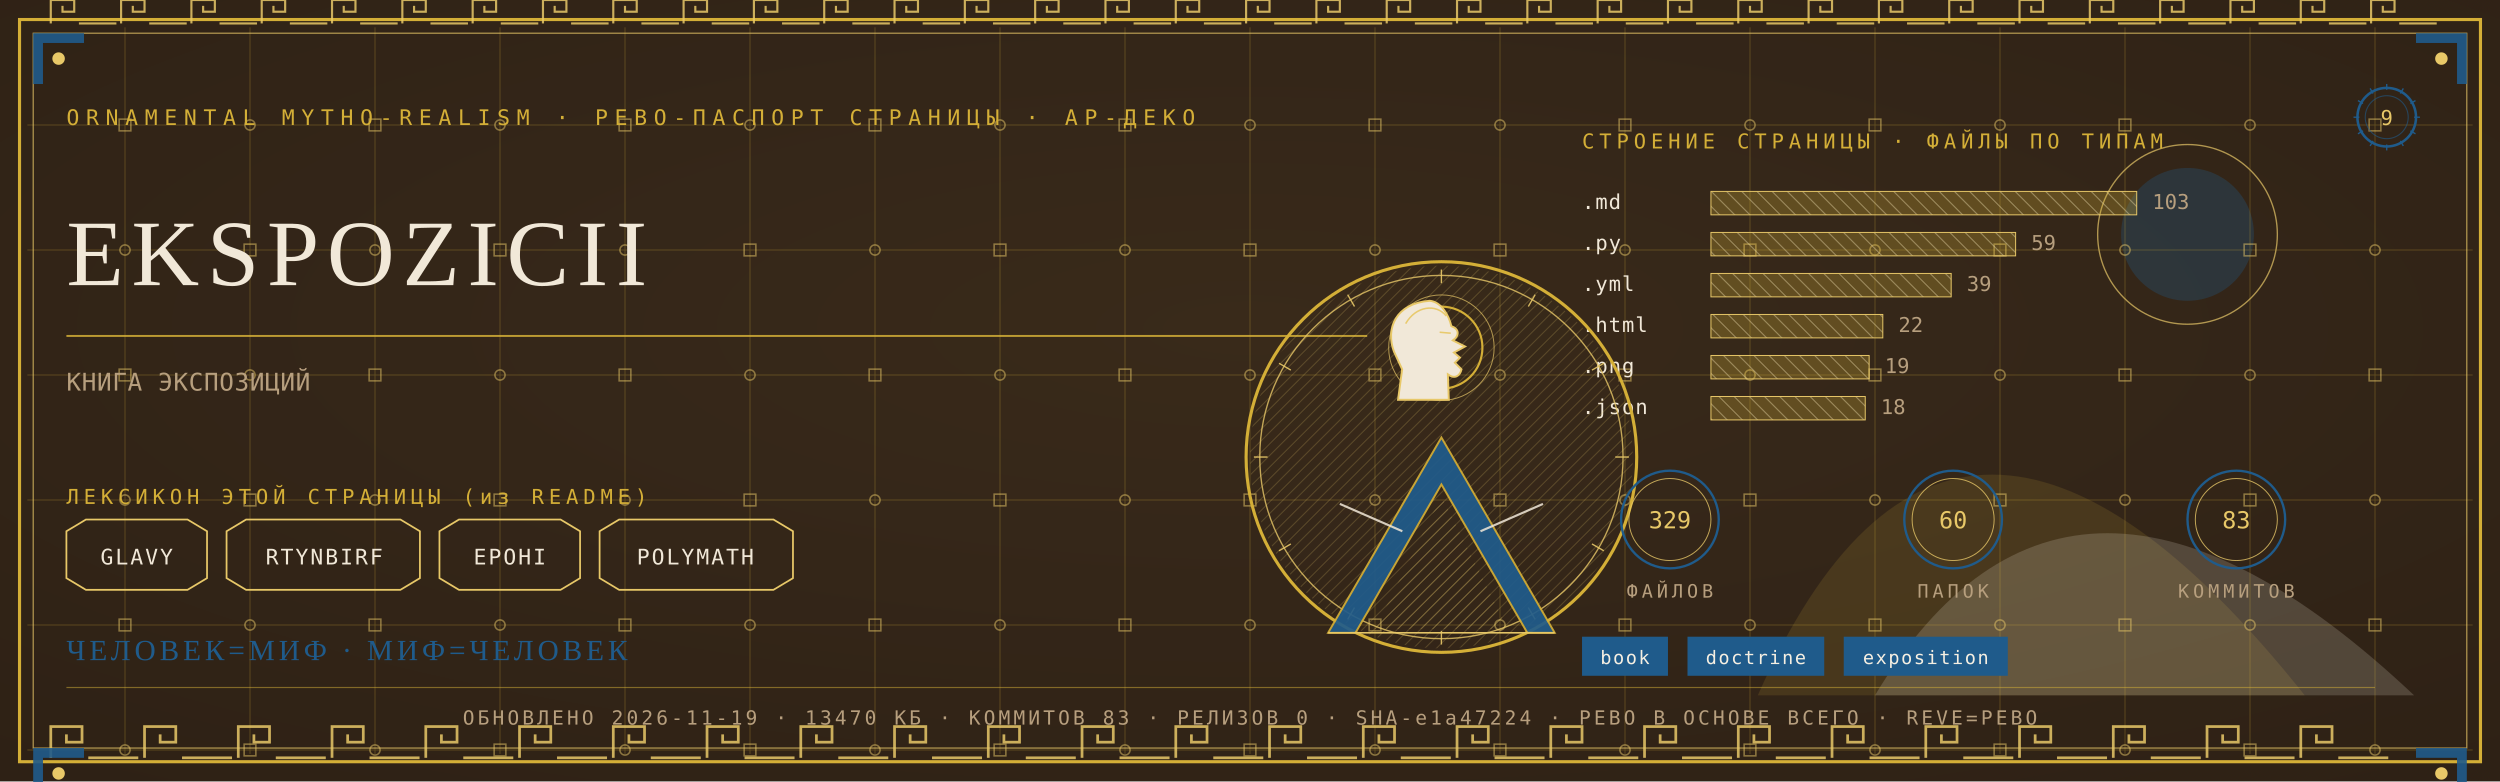
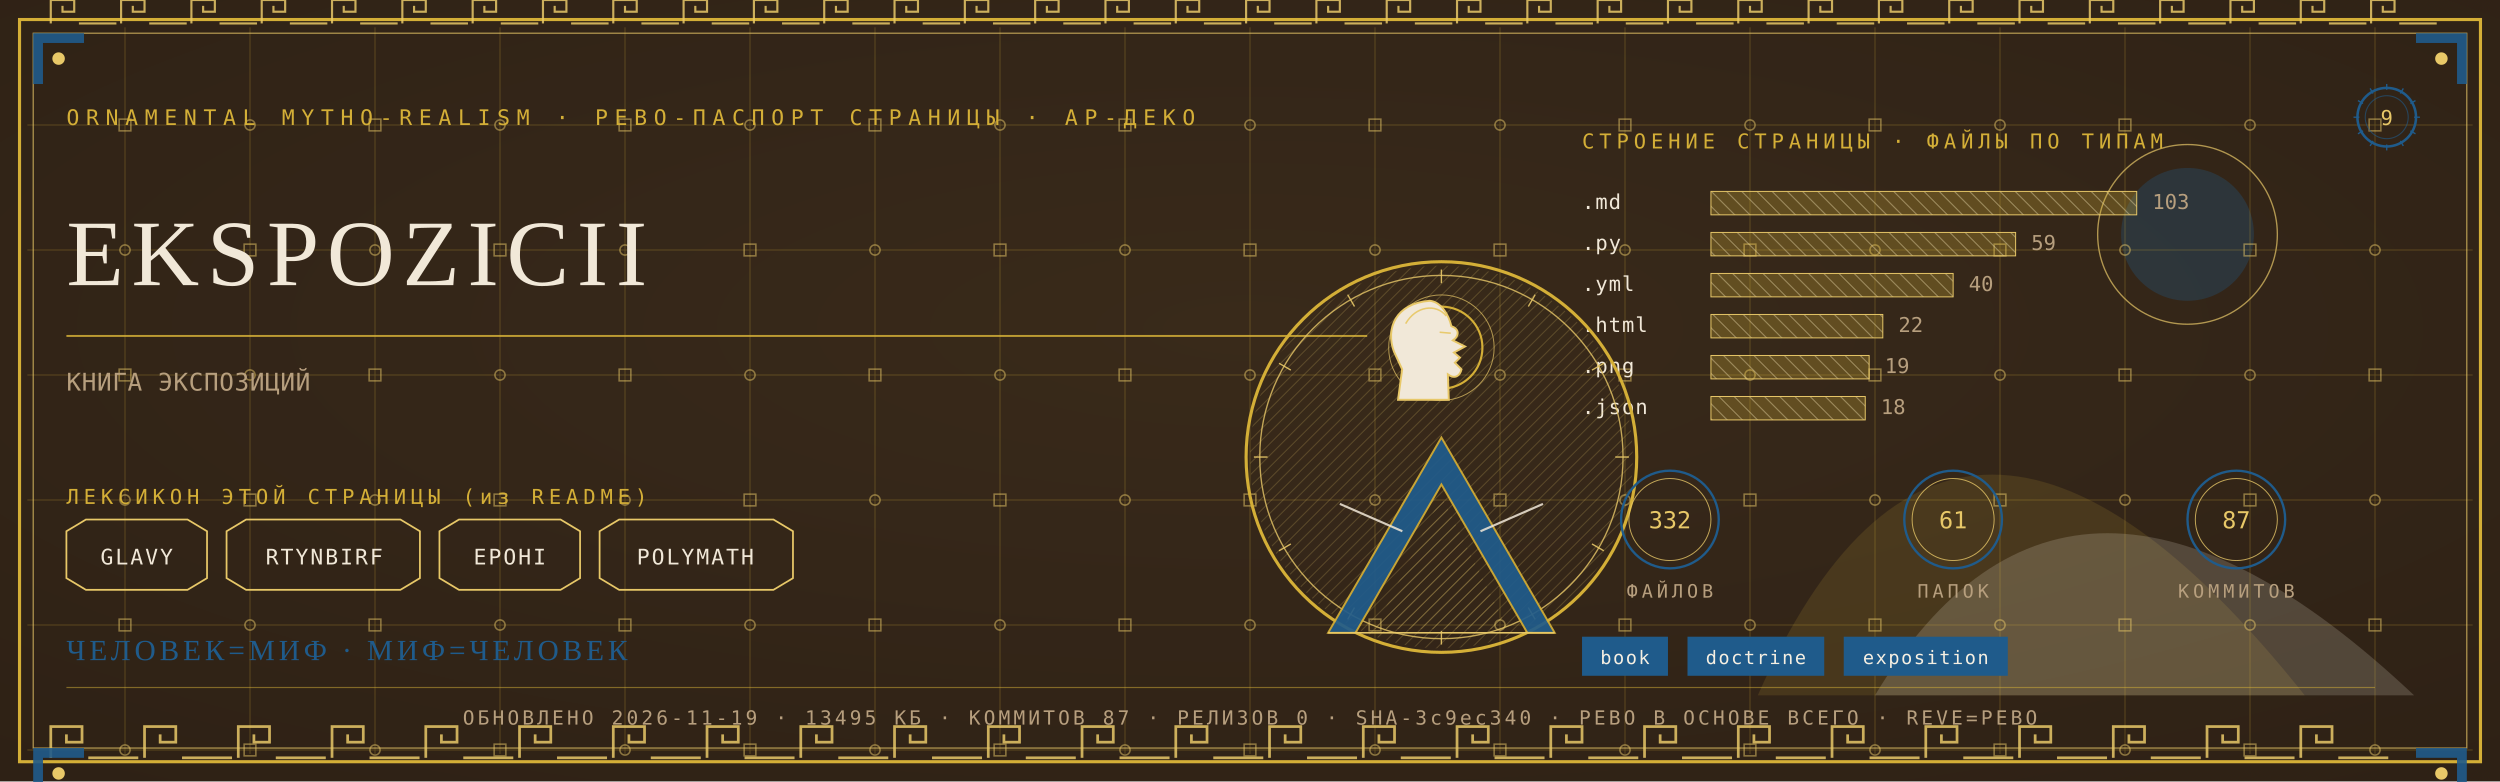
<svg xmlns="http://www.w3.org/2000/svg" viewBox="0 0 1280 400" width="1280" height="400">
  <defs>
    <radialGradient id="rp9" cx="0.5" cy="0.42" r="1.1">
      <stop offset="0" stop-color="#3A2A1B" />
      <stop offset="1" stop-color="#2A1D12" />
    </radialGradient>
    <pattern id="hatchm" width="4.2" height="4.2" patternUnits="userSpaceOnUse" patternTransform="rotate(45)">
      <rect width="4.2" height="4.2" fill="none" />
      <line x1="0" y1="0" x2="0" y2="4.2" stroke="#E8C868" stroke-width="0.5" />
    </pattern>
    <pattern id="hatchv" width="5.5" height="5.5" patternUnits="userSpaceOnUse" patternTransform="rotate(-45)">
      <rect width="5.5" height="5.5" fill="none" />
      <line x1="0" y1="0" x2="0" y2="5.5" stroke="#F1E8D8" stroke-width="0.5" />
    </pattern>
  </defs>
  <rect width="1280" height="400" fill="#2A1D12" />
  <rect width="1280" height="400" fill="url(#rp9)" opacity="0.94" />
  <path d="M 900 356 Q 1000 130 1180 356 Z" fill="#D4AF37" opacity="0.14" />
  <path d="M 960 356 Q 1060 190 1236 356 Z" fill="#F1E8D8" opacity="0.18" />
  <circle cx="1120" cy="120" r="34" fill="#1F5B8B" opacity="0.30" />
  <circle cx="1120" cy="120" r="46" fill="none" stroke="#E8C868" stroke-width="0.7" opacity="0.7" />
  <g stroke="#D4AF37" stroke-width="0.45" opacity="0.30">
    <line x1="64" y1="14" x2="64" y2="386" />
    <line x1="128" y1="14" x2="128" y2="386" />
    <line x1="192" y1="14" x2="192" y2="386" />
    <line x1="256" y1="14" x2="256" y2="386" />
    <line x1="320" y1="14" x2="320" y2="386" />
    <line x1="384" y1="14" x2="384" y2="386" />
    <line x1="448" y1="14" x2="448" y2="386" />
    <line x1="512" y1="14" x2="512" y2="386" />
    <line x1="576" y1="14" x2="576" y2="386" />
    <line x1="640" y1="14" x2="640" y2="386" />
    <line x1="704" y1="14" x2="704" y2="386" />
    <line x1="768" y1="14" x2="768" y2="386" />
    <line x1="832" y1="14" x2="832" y2="386" />
    <line x1="896" y1="14" x2="896" y2="386" />
    <line x1="960" y1="14" x2="960" y2="386" />
    <line x1="1024" y1="14" x2="1024" y2="386" />
    <line x1="1088" y1="14" x2="1088" y2="386" />
    <line x1="1152" y1="14" x2="1152" y2="386" />
    <line x1="1216" y1="14" x2="1216" y2="386" />
    <line x1="14" y1="64" x2="1266" y2="64" />
    <line x1="14" y1="128" x2="1266" y2="128" />
    <line x1="14" y1="192" x2="1266" y2="192" />
    <line x1="14" y1="256" x2="1266" y2="256" />
    <line x1="14" y1="320" x2="1266" y2="320" />
    <line x1="14" y1="384" x2="1266" y2="384" />
  </g>
  <g fill="none" stroke="#E8C868" stroke-width="0.8" opacity="0.5">
    <rect x="61" y="61" width="6" height="6" />
    <circle cx="64" cy="128" r="2.6" />
    <rect x="61" y="189" width="6" height="6" />
    <circle cx="64" cy="256" r="2.6" />
    <rect x="61" y="317" width="6" height="6" />
    <circle cx="64" cy="384" r="2.6" />
    <circle cx="128" cy="64" r="2.6" />
    <rect x="125" y="125" width="6" height="6" />
    <circle cx="128" cy="192" r="2.6" />
    <rect x="125" y="253" width="6" height="6" />
    <circle cx="128" cy="320" r="2.6" />
    <rect x="125" y="381" width="6" height="6" />
    <rect x="189" y="61" width="6" height="6" />
    <circle cx="192" cy="128" r="2.6" />
    <rect x="189" y="189" width="6" height="6" />
    <circle cx="192" cy="256" r="2.6" />
    <rect x="189" y="317" width="6" height="6" />
    <circle cx="192" cy="384" r="2.6" />
    <circle cx="256" cy="64" r="2.6" />
    <rect x="253" y="125" width="6" height="6" />
    <circle cx="256" cy="192" r="2.6" />
    <rect x="253" y="253" width="6" height="6" />
    <circle cx="256" cy="320" r="2.6" />
    <rect x="253" y="381" width="6" height="6" />
    <rect x="317" y="61" width="6" height="6" />
    <circle cx="320" cy="128" r="2.6" />
    <rect x="317" y="189" width="6" height="6" />
    <circle cx="320" cy="256" r="2.6" />
    <rect x="317" y="317" width="6" height="6" />
    <circle cx="320" cy="384" r="2.6" />
    <circle cx="384" cy="64" r="2.6" />
    <rect x="381" y="125" width="6" height="6" />
    <circle cx="384" cy="192" r="2.6" />
    <rect x="381" y="253" width="6" height="6" />
    <circle cx="384" cy="320" r="2.6" />
    <rect x="381" y="381" width="6" height="6" />
    <rect x="445" y="61" width="6" height="6" />
    <circle cx="448" cy="128" r="2.6" />
    <rect x="445" y="189" width="6" height="6" />
    <circle cx="448" cy="256" r="2.6" />
    <rect x="445" y="317" width="6" height="6" />
    <circle cx="448" cy="384" r="2.6" />
    <circle cx="512" cy="64" r="2.6" />
    <rect x="509" y="125" width="6" height="6" />
    <circle cx="512" cy="192" r="2.6" />
    <rect x="509" y="253" width="6" height="6" />
    <circle cx="512" cy="320" r="2.6" />
    <rect x="509" y="381" width="6" height="6" />
    <rect x="573" y="61" width="6" height="6" />
    <circle cx="576" cy="128" r="2.6" />
    <rect x="573" y="189" width="6" height="6" />
    <circle cx="576" cy="256" r="2.6" />
    <rect x="573" y="317" width="6" height="6" />
    <circle cx="576" cy="384" r="2.6" />
    <circle cx="640" cy="64" r="2.6" />
    <rect x="637" y="125" width="6" height="6" />
    <circle cx="640" cy="192" r="2.6" />
    <rect x="637" y="253" width="6" height="6" />
    <circle cx="640" cy="320" r="2.6" />
    <rect x="637" y="381" width="6" height="6" />
    <rect x="701" y="61" width="6" height="6" />
    <circle cx="704" cy="128" r="2.6" />
    <rect x="701" y="189" width="6" height="6" />
    <circle cx="704" cy="256" r="2.6" />
    <rect x="701" y="317" width="6" height="6" />
    <circle cx="704" cy="384" r="2.6" />
    <circle cx="768" cy="64" r="2.6" />
    <rect x="765" y="125" width="6" height="6" />
    <circle cx="768" cy="192" r="2.6" />
    <rect x="765" y="253" width="6" height="6" />
    <circle cx="768" cy="320" r="2.6" />
    <rect x="765" y="381" width="6" height="6" />
    <rect x="829" y="61" width="6" height="6" />
    <circle cx="832" cy="128" r="2.6" />
    <rect x="829" y="189" width="6" height="6" />
    <circle cx="832" cy="256" r="2.6" />
    <rect x="829" y="317" width="6" height="6" />
    <circle cx="832" cy="384" r="2.6" />
    <circle cx="896" cy="64" r="2.6" />
    <rect x="893" y="125" width="6" height="6" />
    <circle cx="896" cy="192" r="2.6" />
    <rect x="893" y="253" width="6" height="6" />
    <circle cx="896" cy="320" r="2.6" />
    <rect x="893" y="381" width="6" height="6" />
    <rect x="957" y="61" width="6" height="6" />
    <circle cx="960" cy="128" r="2.6" />
    <rect x="957" y="189" width="6" height="6" />
    <circle cx="960" cy="256" r="2.6" />
    <rect x="957" y="317" width="6" height="6" />
    <circle cx="960" cy="384" r="2.6" />
    <circle cx="1024" cy="64" r="2.6" />
    <rect x="1021" y="125" width="6" height="6" />
    <circle cx="1024" cy="192" r="2.6" />
    <rect x="1021" y="253" width="6" height="6" />
    <circle cx="1024" cy="320" r="2.6" />
    <rect x="1021" y="381" width="6" height="6" />
    <rect x="1085" y="61" width="6" height="6" />
    <circle cx="1088" cy="128" r="2.6" />
    <rect x="1085" y="189" width="6" height="6" />
    <circle cx="1088" cy="256" r="2.6" />
    <rect x="1085" y="317" width="6" height="6" />
    <circle cx="1088" cy="384" r="2.6" />
    <circle cx="1152" cy="64" r="2.6" />
    <rect x="1149" y="125" width="6" height="6" />
    <circle cx="1152" cy="192" r="2.6" />
    <rect x="1149" y="253" width="6" height="6" />
    <circle cx="1152" cy="320" r="2.6" />
    <rect x="1149" y="381" width="6" height="6" />
    <rect x="1213" y="61" width="6" height="6" />
    <circle cx="1216" cy="128" r="2.6" />
    <rect x="1213" y="189" width="6" height="6" />
    <circle cx="1216" cy="256" r="2.6" />
    <rect x="1213" y="317" width="6" height="6" />
    <circle cx="1216" cy="384" r="2.6" />
  </g>
  <rect x="10" y="10" width="1260" height="380" fill="none" stroke="#D4AF37" stroke-width="1.6" />
  <rect x="17" y="17" width="1246" height="366" fill="none" stroke="#E8C868" stroke-width="0.6" opacity="0.75" />
  <g fill="none" stroke="#E8C868" stroke-width="1.4" opacity="0.85">
    <path d="M 26 388 L 26 372 L 42 372 L 42 380.0 L 34.0 380.0 L 34.0 376.0" />
    <line x1="45.2" y1="388" x2="70.8" y2="388" />
    <path d="M 74 388 L 74 372 L 90 372 L 90 380.0 L 82.0 380.0 L 82.0 376.0" />
    <line x1="93.2" y1="388" x2="118.8" y2="388" />
    <path d="M 122 388 L 122 372 L 138 372 L 138 380.0 L 130.0 380.0 L 130.0 376.0" />
    <line x1="141.2" y1="388" x2="166.8" y2="388" />
    <path d="M 170 388 L 170 372 L 186 372 L 186 380.0 L 178.0 380.0 L 178.0 376.0" />
    <line x1="189.2" y1="388" x2="214.8" y2="388" />
    <path d="M 218 388 L 218 372 L 234 372 L 234 380.0 L 226.0 380.0 L 226.0 376.0" />
    <line x1="237.2" y1="388" x2="262.8" y2="388" />
    <path d="M 266 388 L 266 372 L 282 372 L 282 380.0 L 274.0 380.0 L 274.0 376.0" />
    <line x1="285.2" y1="388" x2="310.8" y2="388" />
    <path d="M 314 388 L 314 372 L 330 372 L 330 380.0 L 322.0 380.0 L 322.0 376.0" />
    <line x1="333.2" y1="388" x2="358.8" y2="388" />
    <path d="M 362 388 L 362 372 L 378 372 L 378 380.0 L 370.0 380.0 L 370.0 376.0" />
    <line x1="381.2" y1="388" x2="406.8" y2="388" />
    <path d="M 410 388 L 410 372 L 426 372 L 426 380.0 L 418.0 380.0 L 418.0 376.0" />
    <line x1="429.2" y1="388" x2="454.8" y2="388" />
    <path d="M 458 388 L 458 372 L 474 372 L 474 380.0 L 466.0 380.0 L 466.0 376.0" />
    <line x1="477.2" y1="388" x2="502.8" y2="388" />
    <path d="M 506 388 L 506 372 L 522 372 L 522 380.0 L 514.0 380.0 L 514.0 376.0" />
    <line x1="525.2" y1="388" x2="550.8" y2="388" />
    <path d="M 554 388 L 554 372 L 570 372 L 570 380.0 L 562.0 380.0 L 562.0 376.0" />
    <line x1="573.2" y1="388" x2="598.8" y2="388" />
    <path d="M 602 388 L 602 372 L 618 372 L 618 380.0 L 610.0 380.0 L 610.0 376.0" />
    <line x1="621.2" y1="388" x2="646.8" y2="388" />
    <path d="M 650 388 L 650 372 L 666 372 L 666 380.0 L 658.0 380.0 L 658.0 376.0" />
    <line x1="669.2" y1="388" x2="694.8" y2="388" />
    <path d="M 698 388 L 698 372 L 714 372 L 714 380.0 L 706.0 380.0 L 706.0 376.0" />
    <line x1="717.2" y1="388" x2="742.8" y2="388" />
    <path d="M 746 388 L 746 372 L 762 372 L 762 380.0 L 754.0 380.0 L 754.0 376.0" />
    <line x1="765.2" y1="388" x2="790.8" y2="388" />
    <path d="M 794 388 L 794 372 L 810 372 L 810 380.0 L 802.0 380.0 L 802.0 376.0" />
    <line x1="813.2" y1="388" x2="838.8" y2="388" />
    <path d="M 842 388 L 842 372 L 858 372 L 858 380.0 L 850.0 380.0 L 850.0 376.0" />
    <line x1="861.2" y1="388" x2="886.8" y2="388" />
    <path d="M 890 388 L 890 372 L 906 372 L 906 380.0 L 898.0 380.0 L 898.0 376.0" />
    <line x1="909.2" y1="388" x2="934.8" y2="388" />
    <path d="M 938 388 L 938 372 L 954 372 L 954 380.0 L 946.0 380.0 L 946.0 376.0" />
    <line x1="957.2" y1="388" x2="982.8" y2="388" />
    <path d="M 986 388 L 986 372 L 1002 372 L 1002 380.0 L 994.0 380.0 L 994.0 376.0" />
    <line x1="1005.2" y1="388" x2="1030.8" y2="388" />
    <path d="M 1034 388 L 1034 372 L 1050 372 L 1050 380.0 L 1042.0 380.0 L 1042.0 376.0" />
    <line x1="1053.2" y1="388" x2="1078.8" y2="388" />
    <path d="M 1082 388 L 1082 372 L 1098 372 L 1098 380.0 L 1090.0 380.0 L 1090.0 376.0" />
    <line x1="1101.2" y1="388" x2="1126.8" y2="388" />
    <path d="M 1130 388 L 1130 372 L 1146 372 L 1146 380.0 L 1138.0 380.0 L 1138.0 376.0" />
    <line x1="1149.2" y1="388" x2="1174.8" y2="388" />
    <path d="M 1178 388 L 1178 372 L 1194 372 L 1194 380.0 L 1186.0 380.0 L 1186.0 376.0" />
    <line x1="1197.2" y1="388" x2="1222.8" y2="388" />
  </g>
  <g fill="none" stroke="#E8C868" stroke-width="1.1" opacity="0.85">
    <path d="M 26 12 L 26 0 L 38 0 L 38 6.0 L 32.0 6.0 L 32.0 3.0" />
    <line x1="40.4" y1="12" x2="59.6" y2="12" />
    <path d="M 62 12 L 62 0 L 74 0 L 74 6.0 L 68.0 6.0 L 68.0 3.0" />
    <line x1="76.4" y1="12" x2="95.6" y2="12" />
    <path d="M 98 12 L 98 0 L 110 0 L 110 6.0 L 104.0 6.0 L 104.0 3.0" />
    <line x1="112.4" y1="12" x2="131.6" y2="12" />
    <path d="M 134 12 L 134 0 L 146 0 L 146 6.0 L 140.0 6.0 L 140.0 3.0" />
    <line x1="148.4" y1="12" x2="167.6" y2="12" />
    <path d="M 170 12 L 170 0 L 182 0 L 182 6.0 L 176.0 6.0 L 176.0 3.0" />
    <line x1="184.4" y1="12" x2="203.6" y2="12" />
    <path d="M 206 12 L 206 0 L 218 0 L 218 6.0 L 212.0 6.0 L 212.0 3.0" />
    <line x1="220.4" y1="12" x2="239.6" y2="12" />
    <path d="M 242 12 L 242 0 L 254 0 L 254 6.0 L 248.0 6.0 L 248.0 3.0" />
    <line x1="256.4" y1="12" x2="275.6" y2="12" />
    <path d="M 278 12 L 278 0 L 290 0 L 290 6.0 L 284.0 6.0 L 284.0 3.0" />
    <line x1="292.4" y1="12" x2="311.6" y2="12" />
    <path d="M 314 12 L 314 0 L 326 0 L 326 6.0 L 320.0 6.0 L 320.0 3.0" />
    <line x1="328.4" y1="12" x2="347.6" y2="12" />
    <path d="M 350 12 L 350 0 L 362 0 L 362 6.0 L 356.0 6.0 L 356.0 3.0" />
    <line x1="364.4" y1="12" x2="383.6" y2="12" />
    <path d="M 386 12 L 386 0 L 398 0 L 398 6.0 L 392.0 6.0 L 392.0 3.0" />
    <line x1="400.4" y1="12" x2="419.6" y2="12" />
    <path d="M 422 12 L 422 0 L 434 0 L 434 6.0 L 428.0 6.0 L 428.0 3.0" />
    <line x1="436.4" y1="12" x2="455.6" y2="12" />
    <path d="M 458 12 L 458 0 L 470 0 L 470 6.0 L 464.0 6.0 L 464.0 3.0" />
    <line x1="472.4" y1="12" x2="491.6" y2="12" />
    <path d="M 494 12 L 494 0 L 506 0 L 506 6.0 L 500.0 6.0 L 500.0 3.0" />
    <line x1="508.4" y1="12" x2="527.6" y2="12" />
    <path d="M 530 12 L 530 0 L 542 0 L 542 6.0 L 536.0 6.0 L 536.0 3.0" />
    <line x1="544.4" y1="12" x2="563.6" y2="12" />
    <path d="M 566 12 L 566 0 L 578 0 L 578 6.0 L 572.0 6.0 L 572.0 3.0" />
    <line x1="580.4" y1="12" x2="599.6" y2="12" />
    <path d="M 602 12 L 602 0 L 614 0 L 614 6.0 L 608.0 6.0 L 608.0 3.0" />
    <line x1="616.4" y1="12" x2="635.6" y2="12" />
    <path d="M 638 12 L 638 0 L 650 0 L 650 6.0 L 644.0 6.0 L 644.0 3.0" />
    <line x1="652.4" y1="12" x2="671.6" y2="12" />
    <path d="M 674 12 L 674 0 L 686 0 L 686 6.0 L 680.0 6.0 L 680.0 3.0" />
    <line x1="688.4" y1="12" x2="707.6" y2="12" />
    <path d="M 710 12 L 710 0 L 722 0 L 722 6.0 L 716.0 6.0 L 716.0 3.0" />
    <line x1="724.4" y1="12" x2="743.6" y2="12" />
    <path d="M 746 12 L 746 0 L 758 0 L 758 6.0 L 752.0 6.0 L 752.0 3.0" />
    <line x1="760.4" y1="12" x2="779.6" y2="12" />
    <path d="M 782 12 L 782 0 L 794 0 L 794 6.0 L 788.0 6.0 L 788.0 3.0" />
    <line x1="796.4" y1="12" x2="815.6" y2="12" />
    <path d="M 818 12 L 818 0 L 830 0 L 830 6.0 L 824.0 6.0 L 824.0 3.0" />
    <line x1="832.4" y1="12" x2="851.6" y2="12" />
    <path d="M 854 12 L 854 0 L 866 0 L 866 6.0 L 860.0 6.0 L 860.0 3.0" />
    <line x1="868.4" y1="12" x2="887.6" y2="12" />
    <path d="M 890 12 L 890 0 L 902 0 L 902 6.0 L 896.0 6.0 L 896.0 3.0" />
    <line x1="904.4" y1="12" x2="923.6" y2="12" />
    <path d="M 926 12 L 926 0 L 938 0 L 938 6.0 L 932.0 6.0 L 932.0 3.0" />
    <line x1="940.4" y1="12" x2="959.6" y2="12" />
    <path d="M 962 12 L 962 0 L 974 0 L 974 6.0 L 968.0 6.0 L 968.0 3.0" />
    <line x1="976.4" y1="12" x2="995.6" y2="12" />
    <path d="M 998 12 L 998 0 L 1010 0 L 1010 6.0 L 1004.0 6.0 L 1004.0 3.0" />
    <line x1="1012.4" y1="12" x2="1031.6" y2="12" />
    <path d="M 1034 12 L 1034 0 L 1046 0 L 1046 6.0 L 1040.0 6.0 L 1040.0 3.0" />
    <line x1="1048.4" y1="12" x2="1067.6" y2="12" />
    <path d="M 1070 12 L 1070 0 L 1082 0 L 1082 6.0 L 1076.0 6.0 L 1076.0 3.0" />
    <line x1="1084.4" y1="12" x2="1103.6" y2="12" />
    <path d="M 1106 12 L 1106 0 L 1118 0 L 1118 6.0 L 1112.0 6.0 L 1112.0 3.0" />
    <line x1="1120.4" y1="12" x2="1139.6" y2="12" />
    <path d="M 1142 12 L 1142 0 L 1154 0 L 1154 6.0 L 1148.0 6.0 L 1148.0 3.0" />
    <line x1="1156.4" y1="12" x2="1175.6" y2="12" />
    <path d="M 1178 12 L 1178 0 L 1190 0 L 1190 6.0 L 1184.0 6.0 L 1184.0 3.0" />
    <line x1="1192.4" y1="12" x2="1211.6" y2="12" />
    <path d="M 1214 12 L 1214 0 L 1226 0 L 1226 6.0 L 1220.0 6.0 L 1220.0 3.0" />
    <line x1="1228.4" y1="12" x2="1247.6" y2="12" />
  </g>
  <g transform="translate(17,17) scale(1,1)">
    <path d="M 0 0 L 26 0 L 26 5 L 5 5 L 5 26 L 0 26 Z" fill="#1F5B8B" opacity="0.9" />
    <circle cx="13" cy="13" r="3.2" fill="#E8C868" />
  </g>
  <g transform="translate(1263,17) scale(-1,1)">
    <path d="M 0 0 L 26 0 L 26 5 L 5 5 L 5 26 L 0 26 Z" fill="#1F5B8B" opacity="0.9" />
    <circle cx="13" cy="13" r="3.2" fill="#E8C868" />
  </g>
  <g transform="translate(17,383) scale(1,1)">
    <path d="M 0 0 L 26 0 L 26 5 L 5 5 L 5 26 L 0 26 Z" fill="#1F5B8B" opacity="0.9" />
    <circle cx="13" cy="13" r="3.2" fill="#E8C868" />
  </g>
  <g transform="translate(1263,383) scale(-1,1)">
    <path d="M 0 0 L 26 0 L 26 5 L 5 5 L 5 26 L 0 26 Z" fill="#1F5B8B" opacity="0.9" />
    <circle cx="13" cy="13" r="3.2" fill="#E8C868" />
  </g>
  <text x="34" y="64" font-family="'Cascadia Mono', ui-monospace, Consolas, monospace" font-size="11" fill="#D4AF37" letter-spacing="3.4">ORNAMENTAL MYTHO-REALISM · РЕВО-ПАСПОРТ СТРАНИЦЫ · АР-ДЕКО</text>
  <g transform="translate(1222,60)">
    <circle r="15" fill="none" stroke="#1F5B8B" stroke-width="1.3" />
    <circle r="11" fill="none" stroke="#1F5B8B" stroke-width="0.55" opacity="0.6" />
    <text y="4" text-anchor="middle" font-family="'Cascadia Mono', ui-monospace, Consolas, monospace" font-size="10.5" fill="#E8C868">9</text>
    <g stroke="#1F5B8B" stroke-width="0.7">
      <line x1="0" y1="-17" x2="0" y2="-14" transform="rotate(0)" />
      <line x1="0" y1="-17" x2="0" y2="-14" transform="rotate(30)" />
      <line x1="0" y1="-17" x2="0" y2="-14" transform="rotate(60)" />
      <line x1="0" y1="-17" x2="0" y2="-14" transform="rotate(90)" />
      <line x1="0" y1="-17" x2="0" y2="-14" transform="rotate(120)" />
      <line x1="0" y1="-17" x2="0" y2="-14" transform="rotate(150)" />
      <line x1="0" y1="-17" x2="0" y2="-14" transform="rotate(180)" />
      <line x1="0" y1="-17" x2="0" y2="-14" transform="rotate(210)" />
      <line x1="0" y1="-17" x2="0" y2="-14" transform="rotate(240)" />
      <line x1="0" y1="-17" x2="0" y2="-14" transform="rotate(270)" />
      <line x1="0" y1="-17" x2="0" y2="-14" transform="rotate(300)" />
      <line x1="0" y1="-17" x2="0" y2="-14" transform="rotate(330)" />
    </g>
  </g>
  <text x="34" y="146" font-family="Georgia, 'Times New Roman', serif" font-size="48.0" fill="#F1E8D8" letter-spacing="4">EKSPOZICII</text>
  <line x1="34" y1="172" x2="700" y2="172" stroke="#D4AF37" stroke-width="1" opacity="0.85" />
  <text x="34" y="200" font-family="'Cascadia Mono', ui-monospace, Consolas, monospace" font-size="12.5" fill="#B79F7E" letter-spacing="0.3">КНИГА ЭКСПОЗИЦИЙ</text>
  <text x="34" y="258" font-family="'Cascadia Mono', ui-monospace, Consolas, monospace" font-size="10.5" fill="#D4AF37" letter-spacing="2.5">ЛЕКСИКОН ЭТОЙ СТРАНИЦЫ (из README)</text>
  <path d="M 34 272 L 44 266 L 96 266 L 106 272 L 106 296 L 96 302 L 44 302 L 34 296 Z" fill="none" stroke="#E8C868" stroke-width="0.9" />
  <text x="70" y="289" text-anchor="middle" font-family="'Cascadia Mono', ui-monospace, Consolas, monospace" font-size="11" fill="#F1E8D8" letter-spacing="1">GLAVY</text>
  <path d="M 116 272 L 126 266 L 205 266 L 215 272 L 215 296 L 205 302 L 126 302 L 116 296 Z" fill="none" stroke="#E8C868" stroke-width="0.9" />
  <text x="166" y="289" text-anchor="middle" font-family="'Cascadia Mono', ui-monospace, Consolas, monospace" font-size="11" fill="#F1E8D8" letter-spacing="1">RTYNBIRF</text>
  <path d="M 225 272 L 235 266 L 287 266 L 297 272 L 297 296 L 287 302 L 235 302 L 225 296 Z" fill="none" stroke="#E8C868" stroke-width="0.9" />
  <text x="261" y="289" text-anchor="middle" font-family="'Cascadia Mono', ui-monospace, Consolas, monospace" font-size="11" fill="#F1E8D8" letter-spacing="1">EPOHI</text>
  <path d="M 307 272 L 317 266 L 396 266 L 406 272 L 406 296 L 396 302 L 317 302 L 307 296 Z" fill="none" stroke="#E8C868" stroke-width="0.9" />
  <text x="356" y="289" text-anchor="middle" font-family="'Cascadia Mono', ui-monospace, Consolas, monospace" font-size="11" fill="#F1E8D8" letter-spacing="1">POLYMATH</text>
  <text x="810" y="76" font-family="'Cascadia Mono', ui-monospace, Consolas, monospace" font-size="10.5" fill="#D4AF37" letter-spacing="2.5">СТРОЕНИЕ СТРАНИЦЫ · ФАЙЛЫ ПО ТИПАМ</text>
  <text x="810" y="107" font-family="'Cascadia Mono', ui-monospace, Consolas, monospace" font-size="10.5" fill="#F1E8D8" letter-spacing="0.5">.md</text>
  <rect x="876" y="98" width="218" height="12" fill="url(#hatchv)" opacity="0.9" />
  <rect x="876" y="98" width="218" height="12" fill="#D4AF37" opacity="0.28" />
  <rect x="876" y="98" width="218" height="12" fill="none" stroke="#E8C868" stroke-width="0.5" />
  <text x="1102" y="107" font-family="'Cascadia Mono', ui-monospace, Consolas, monospace" font-size="10.5" fill="#B79F7E">103</text>
  <text x="810" y="128" font-family="'Cascadia Mono', ui-monospace, Consolas, monospace" font-size="10.5" fill="#F1E8D8" letter-spacing="0.5">.py</text>
  <rect x="876" y="119" width="156" height="12" fill="url(#hatchv)" opacity="0.9" />
  <rect x="876" y="119" width="156" height="12" fill="#D4AF37" opacity="0.28" />
  <rect x="876" y="119" width="156" height="12" fill="none" stroke="#E8C868" stroke-width="0.5" />
  <text x="1040" y="128" font-family="'Cascadia Mono', ui-monospace, Consolas, monospace" font-size="10.5" fill="#B79F7E">59</text>
  <text x="810" y="149" font-family="'Cascadia Mono', ui-monospace, Consolas, monospace" font-size="10.5" fill="#F1E8D8" letter-spacing="0.5">.yml</text>
-   <rect x="876" y="140" width="123" height="12" fill="url(#hatchv)" opacity="0.9" />
-   <rect x="876" y="140" width="123" height="12" fill="#D4AF37" opacity="0.28" />
-   <rect x="876" y="140" width="123" height="12" fill="none" stroke="#E8C868" stroke-width="0.5" />
-   <text x="1007" y="149" font-family="'Cascadia Mono', ui-monospace, Consolas, monospace" font-size="10.5" fill="#B79F7E">39</text>
+   <rect x="876" y="140" width="124" height="12" fill="url(#hatchv)" opacity="0.9" />
+   <rect x="876" y="140" width="124" height="12" fill="#D4AF37" opacity="0.28" />
+   <rect x="876" y="140" width="124" height="12" fill="none" stroke="#E8C868" stroke-width="0.5" />
+   <text x="1008" y="149" font-family="'Cascadia Mono', ui-monospace, Consolas, monospace" font-size="10.5" fill="#B79F7E">40</text>
  <text x="810" y="170" font-family="'Cascadia Mono', ui-monospace, Consolas, monospace" font-size="10.5" fill="#F1E8D8" letter-spacing="0.5">.html</text>
  <rect x="876" y="161" width="88" height="12" fill="url(#hatchv)" opacity="0.9" />
  <rect x="876" y="161" width="88" height="12" fill="#D4AF37" opacity="0.28" />
  <rect x="876" y="161" width="88" height="12" fill="none" stroke="#E8C868" stroke-width="0.5" />
  <text x="972" y="170" font-family="'Cascadia Mono', ui-monospace, Consolas, monospace" font-size="10.5" fill="#B79F7E">22</text>
  <text x="810" y="191" font-family="'Cascadia Mono', ui-monospace, Consolas, monospace" font-size="10.5" fill="#F1E8D8" letter-spacing="0.5">.png</text>
  <rect x="876" y="182" width="81" height="12" fill="url(#hatchv)" opacity="0.9" />
  <rect x="876" y="182" width="81" height="12" fill="#D4AF37" opacity="0.28" />
  <rect x="876" y="182" width="81" height="12" fill="none" stroke="#E8C868" stroke-width="0.5" />
  <text x="965" y="191" font-family="'Cascadia Mono', ui-monospace, Consolas, monospace" font-size="10.5" fill="#B79F7E">19</text>
  <text x="810" y="212" font-family="'Cascadia Mono', ui-monospace, Consolas, monospace" font-size="10.5" fill="#F1E8D8" letter-spacing="0.5">.json</text>
  <rect x="876" y="203" width="79" height="12" fill="url(#hatchv)" opacity="0.9" />
  <rect x="876" y="203" width="79" height="12" fill="#D4AF37" opacity="0.28" />
  <rect x="876" y="203" width="79" height="12" fill="none" stroke="#E8C868" stroke-width="0.5" />
  <text x="963" y="212" font-family="'Cascadia Mono', ui-monospace, Consolas, monospace" font-size="10.5" fill="#B79F7E">18</text>
  <g transform="translate(738,234)">
    <circle r="100" fill="none" stroke="#D4AF37" stroke-width="1.6" />
    <circle r="93" fill="none" stroke="#E8C868" stroke-width="0.7" opacity="0.8" />
    <circle r="98" fill="url(#hatchm)" opacity="0.4" />
    <g stroke="#E8C868" stroke-width="0.7" opacity="0.9">
      <line x1="0" y1="-96" x2="0" y2="-89" transform="rotate(0)" />
      <line x1="0" y1="-96" x2="0" y2="-89" transform="rotate(30)" />
      <line x1="0" y1="-96" x2="0" y2="-89" transform="rotate(60)" />
      <line x1="0" y1="-96" x2="0" y2="-89" transform="rotate(90)" />
      <line x1="0" y1="-96" x2="0" y2="-89" transform="rotate(120)" />
      <line x1="0" y1="-96" x2="0" y2="-89" transform="rotate(150)" />
      <line x1="0" y1="-96" x2="0" y2="-89" transform="rotate(180)" />
      <line x1="0" y1="-96" x2="0" y2="-89" transform="rotate(210)" />
      <line x1="0" y1="-96" x2="0" y2="-89" transform="rotate(240)" />
      <line x1="0" y1="-96" x2="0" y2="-89" transform="rotate(270)" />
      <line x1="0" y1="-96" x2="0" y2="-89" transform="rotate(300)" />
      <line x1="0" y1="-96" x2="0" y2="-89" transform="rotate(330)" />
    </g>
    <circle cy="-56" r="21" fill="none" stroke="#D4AF37" stroke-width="1.1" />
    <circle cy="-56" r="27" fill="none" stroke="#E8C868" stroke-width="0.5" opacity="0.7" />
    <path d="M -6.0 -80.0 C -23.5 -78.7 -28.7 -65.7 -24.3 -54.0 L -20.1 -44.9 L -22.2 -29.3 L 3.8 -29.3 L 3.3 -42.3 C 6.9 -39.7 9.5 -41.5 10.3 -44.9 L 6.9 -48.3 L 9.5 -50.9 L 6.4 -53.5 L 12.1 -56.6 L 5.9 -59.7 C 9.5 -62.3 9.0 -65.7 5.1 -67.0 C 3.8 -72.7 -0.1 -79.5 -6.0 -80.0 Z" fill="#F1E8D8" stroke="#E8C868" stroke-width="1.0" />
    <g fill="none" stroke="#E8C868" stroke-width="0.8" opacity="0.95">
      <path d="M -18.3 -68.3 C -13.1 -77.4 -2.7 -78.7 2.5 -72.2" />
      <path d="M -0.9 -63.9 L 4.8 -63.4" />
    </g>
    <path d="M -58.0 90.0 L 0 -10.0 L 58.0 90.0 L 44.0 90.0 L 0 14.0 L -44.0 90.0 Z" fill="#1F5B8B" opacity="0.92" stroke="#D4AF37" stroke-width="1.0" />
    <path d="M -34.0 88.0 L 0 20.0 L 34.0 88.0" fill="url(#hatchm)" opacity="0.5" stroke="none" />
    <path d="M -58.0 90.0 L 58.0 90.0" fill="none" stroke="#E8C868" stroke-width="0.8" />
    <path d="M -52.0 24.0 L -20.0 38.0" fill="none" stroke="#F1E8D8" stroke-width="1.1" opacity="0.85" />
    <path d="M 52.0 24.0 L 20.0 38.0" fill="none" stroke="#F1E8D8" stroke-width="1.1" opacity="0.85" />
  </g>
  <g transform="translate(855,266)">
    <circle r="25" fill="none" stroke="#1F5B8B" stroke-width="1.2" />
    <circle r="21" fill="none" stroke="#E8C868" stroke-width="0.5" opacity="0.8" />
-     <text y="4.5" text-anchor="middle" font-family="'Cascadia Mono', ui-monospace, Consolas, monospace" font-size="12" fill="#E8C868">329</text>
+     <text y="4.5" text-anchor="middle" font-family="'Cascadia Mono', ui-monospace, Consolas, monospace" font-size="12" fill="#E8C868">332</text>
    <text y="40" text-anchor="middle" font-family="'Cascadia Mono', ui-monospace, Consolas, monospace" font-size="9.5" fill="#B79F7E" letter-spacing="2">ФАЙЛОВ</text>
  </g>
  <g transform="translate(1000,266)">
    <circle r="25" fill="none" stroke="#1F5B8B" stroke-width="1.2" />
    <circle r="21" fill="none" stroke="#E8C868" stroke-width="0.5" opacity="0.8" />
-     <text y="4.5" text-anchor="middle" font-family="'Cascadia Mono', ui-monospace, Consolas, monospace" font-size="12" fill="#E8C868">60</text>
+     <text y="4.5" text-anchor="middle" font-family="'Cascadia Mono', ui-monospace, Consolas, monospace" font-size="12" fill="#E8C868">61</text>
    <text y="40" text-anchor="middle" font-family="'Cascadia Mono', ui-monospace, Consolas, monospace" font-size="9.5" fill="#B79F7E" letter-spacing="2">ПАПОК</text>
  </g>
  <g transform="translate(1145,266)">
    <circle r="25" fill="none" stroke="#1F5B8B" stroke-width="1.2" />
    <circle r="21" fill="none" stroke="#E8C868" stroke-width="0.5" opacity="0.8" />
-     <text y="4.5" text-anchor="middle" font-family="'Cascadia Mono', ui-monospace, Consolas, monospace" font-size="12" fill="#E8C868">83</text>
+     <text y="4.5" text-anchor="middle" font-family="'Cascadia Mono', ui-monospace, Consolas, monospace" font-size="12" fill="#E8C868">87</text>
    <text y="40" text-anchor="middle" font-family="'Cascadia Mono', ui-monospace, Consolas, monospace" font-size="9.5" fill="#B79F7E" letter-spacing="2">КОММИТОВ</text>
  </g>
  <rect x="810" y="326" rx="0" width="44" height="20" fill="#1F5B8B" />
  <text x="832" y="340" text-anchor="middle" font-family="'Cascadia Mono', ui-monospace, Consolas, monospace" font-size="9.5" fill="#F5EFE2" letter-spacing="0.8">book</text>
  <rect x="864" y="326" rx="0" width="70" height="20" fill="#1F5B8B" />
  <text x="899" y="340" text-anchor="middle" font-family="'Cascadia Mono', ui-monospace, Consolas, monospace" font-size="9.5" fill="#F5EFE2" letter-spacing="0.8">doctrine</text>
  <rect x="944" y="326" rx="0" width="84" height="20" fill="#1F5B8B" />
  <text x="986" y="340" text-anchor="middle" font-family="'Cascadia Mono', ui-monospace, Consolas, monospace" font-size="9.5" fill="#F5EFE2" letter-spacing="0.8">exposition</text>
  <text x="34" y="338" font-family="Georgia, 'Times New Roman', serif" font-size="15" fill="#1F5B8B" letter-spacing="2">ЧЕЛОВЕК=МИФ · МИФ=ЧЕЛОВЕК</text>
  <line x1="34" y1="352" x2="1216" y2="352" stroke="#D4AF37" stroke-width="0.6" opacity="0.5" />
-   <text x="640" y="371" text-anchor="middle" font-family="'Cascadia Mono', ui-monospace, Consolas, monospace" font-size="10" fill="#B79F7E" letter-spacing="1.6">ОБНОВЛЕНО 2026-11-19 · 13470 КБ · КОММИТОВ 83 · РЕЛИЗОВ 0 · SHA-e1a47224 · РЕВО В ОСНОВЕ ВСЕГО · REVE=РЕВО</text>
+   <text x="640" y="371" text-anchor="middle" font-family="'Cascadia Mono', ui-monospace, Consolas, monospace" font-size="10" fill="#B79F7E" letter-spacing="1.6">ОБНОВЛЕНО 2026-11-19 · 13495 КБ · КОММИТОВ 87 · РЕЛИЗОВ 0 · SHA-3c9ec340 · РЕВО В ОСНОВЕ ВСЕГО · REVE=РЕВО</text>
</svg>
